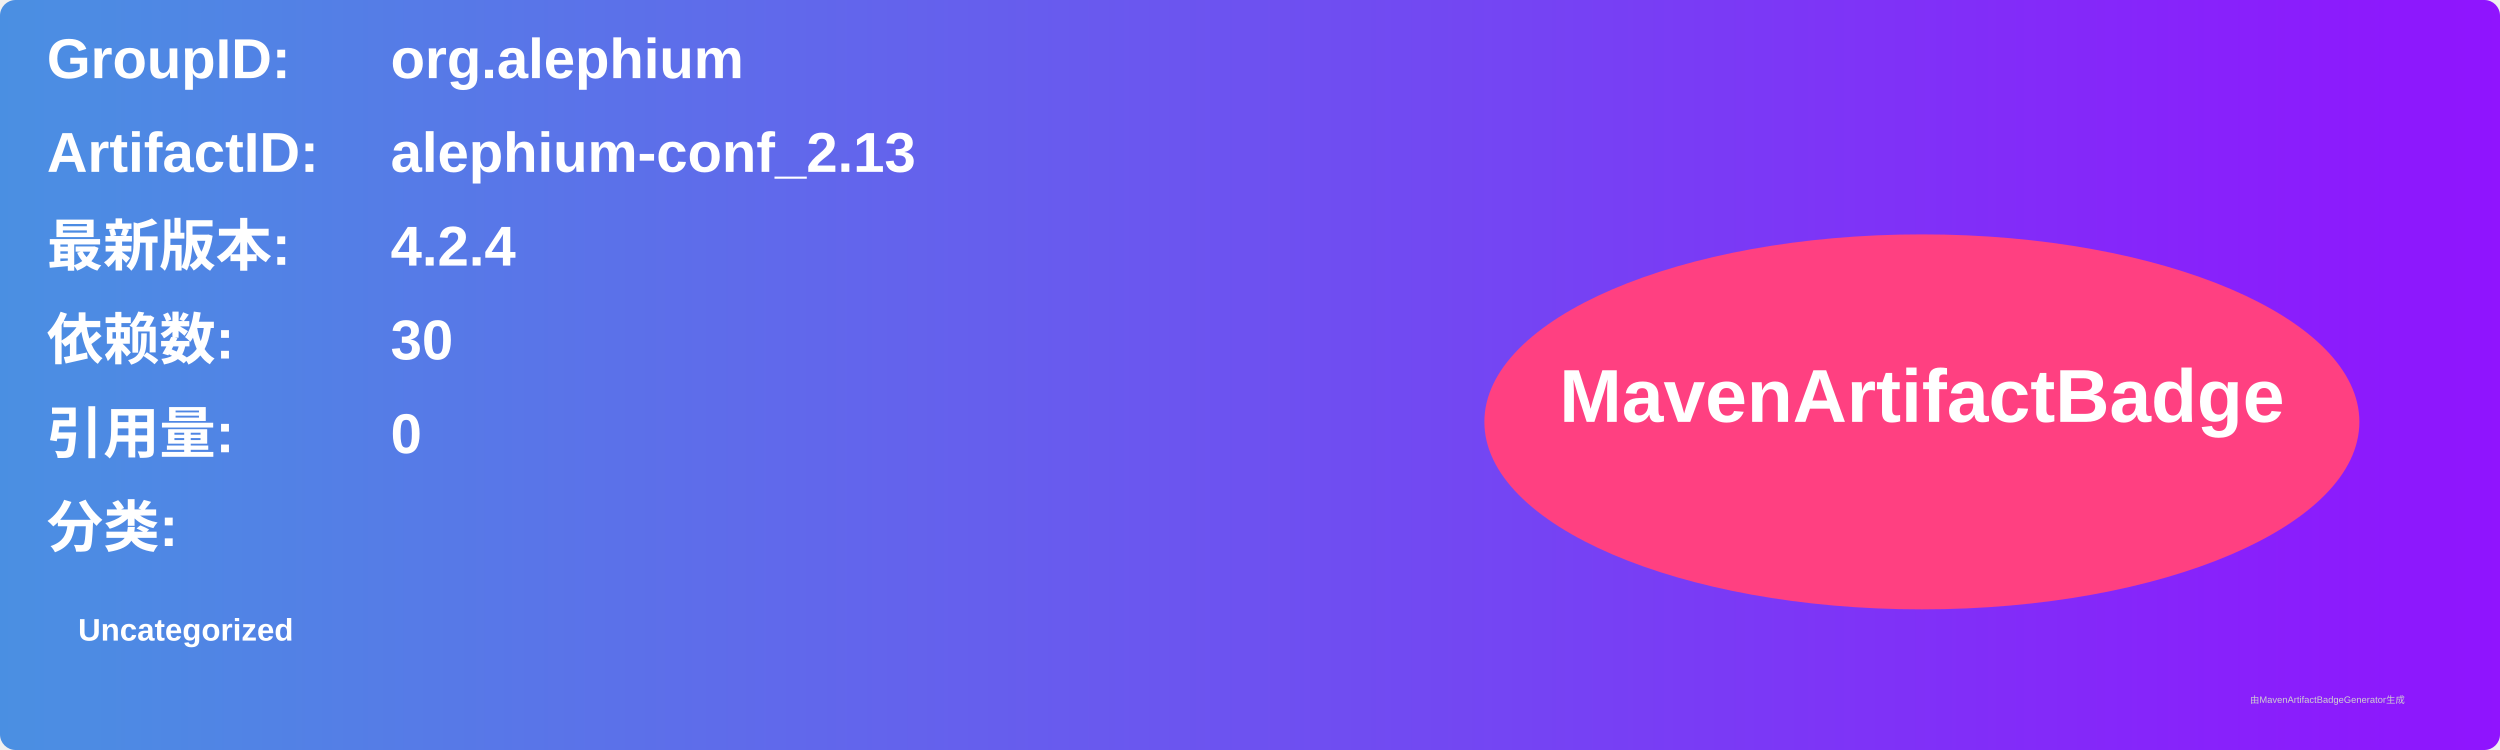
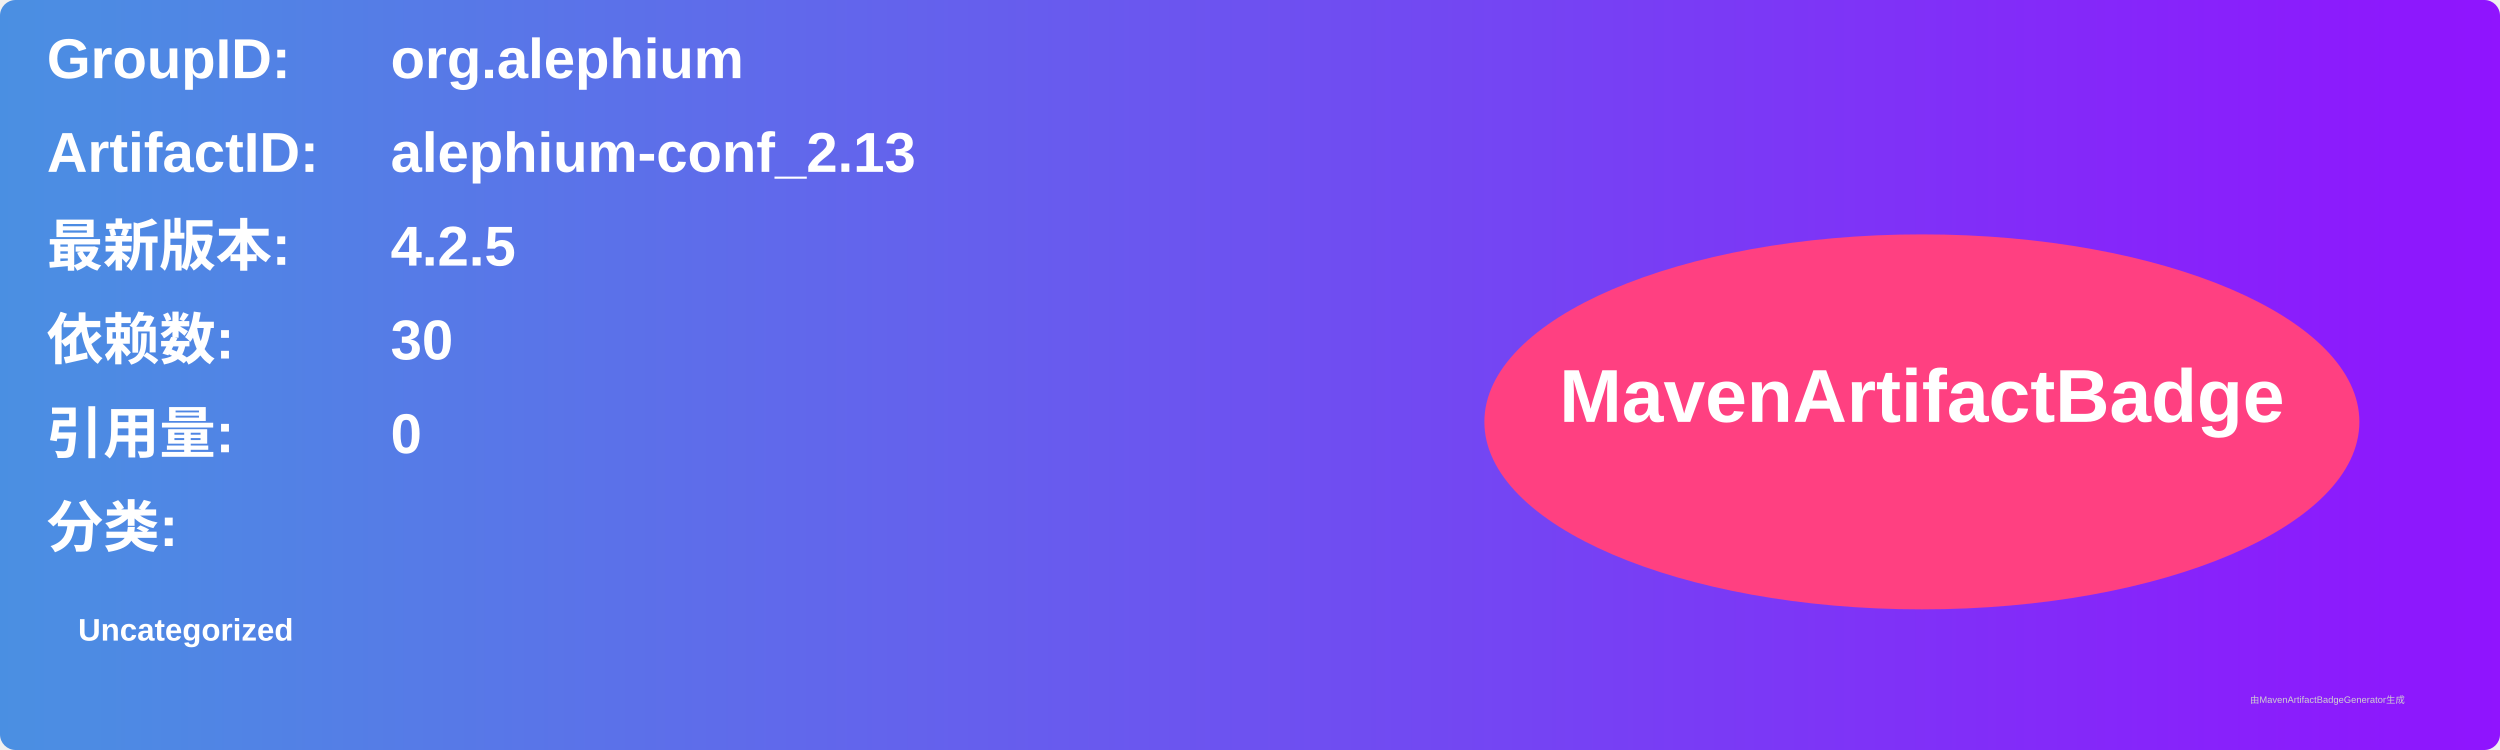
<svg xmlns="http://www.w3.org/2000/svg" width="800" height="240" viewBox="0 0 800 240">
  <linearGradient id="grad" x1="0%" y1="0%" x2="100%" y2="0%">
    <stop offset="0%" stop-color="#4a90e2" />
    <stop offset="100%" stop-color="#9013fe" />
  </linearGradient>
  <rect width="100%" height="100%" rx="5" ry="5" fill="url(#grad)" />
  <g transform="translate(15, 15)">
    <text x="0" y="10" font-family="Arial" font-size="18" fill="white" font-weight="bold" width="260">GroupID:</text>
    <text x="110" y="10" font-family="Arial" font-size="18" fill="white" font-weight="bold" width="460">org.alephium</text>
    <text x="0" y="40" font-family="Arial" font-size="18" fill="white" font-weight="bold" width="260">ArtifactID:</text>
    <text x="110" y="40" font-family="Arial" font-size="18" fill="white" font-weight="bold" width="460">alephium-conf_2.13</text>
    <text x="0" y="70" font-family="Arial" font-size="18" fill="white" font-weight="bold">最新版本:</text>
    <text x="110" y="70" font-family="Arial" font-size="18" fill="white" font-weight="bold">
-       <tspan font-weight="bold">4.2.4</tspan>
+       <tspan font-weight="bold">4.2.5</tspan>
    </text>
    <text x="0" y="100" font-family="Arial" font-size="18" fill="white" font-weight="bold">依赖数: </text>
    <text x="110" y="100" font-family="Arial" font-size="18" fill="white">
      <tspan font-weight="bold">30</tspan>
    </text>
    <text x="0" y="130" font-family="Arial" font-size="18" fill="white" font-weight="bold">引用量: </text>
    <text x="110" y="130" font-family="Arial" font-size="18" fill="white">
      <tspan font-weight="bold">0</tspan>
    </text>
    <text x="0" y="160" font-family="Arial" font-size="18" fill="white" font-weight="bold">分类:</text>
    <text x="10" y="190" font-family="Arial" font-size="10" fill="white">
      <tspan font-weight="bold">Uncategorized</tspan>
    </text>
    <ellipse cx="600" cy="120" rx="140" ry="60" fill="#ff4081" />
    <text x="600" y="120" text-anchor="middle" font-family="Arial" font-size="24" fill="white" font-weight="bold">MavenArtifactBadge</text>
  </g>
  <text x="720" y="225" font-family="Arial" font-size="3" fill="#d0d0d0">由MavenArtifactBadgeGenerator生成</text>
</svg>
